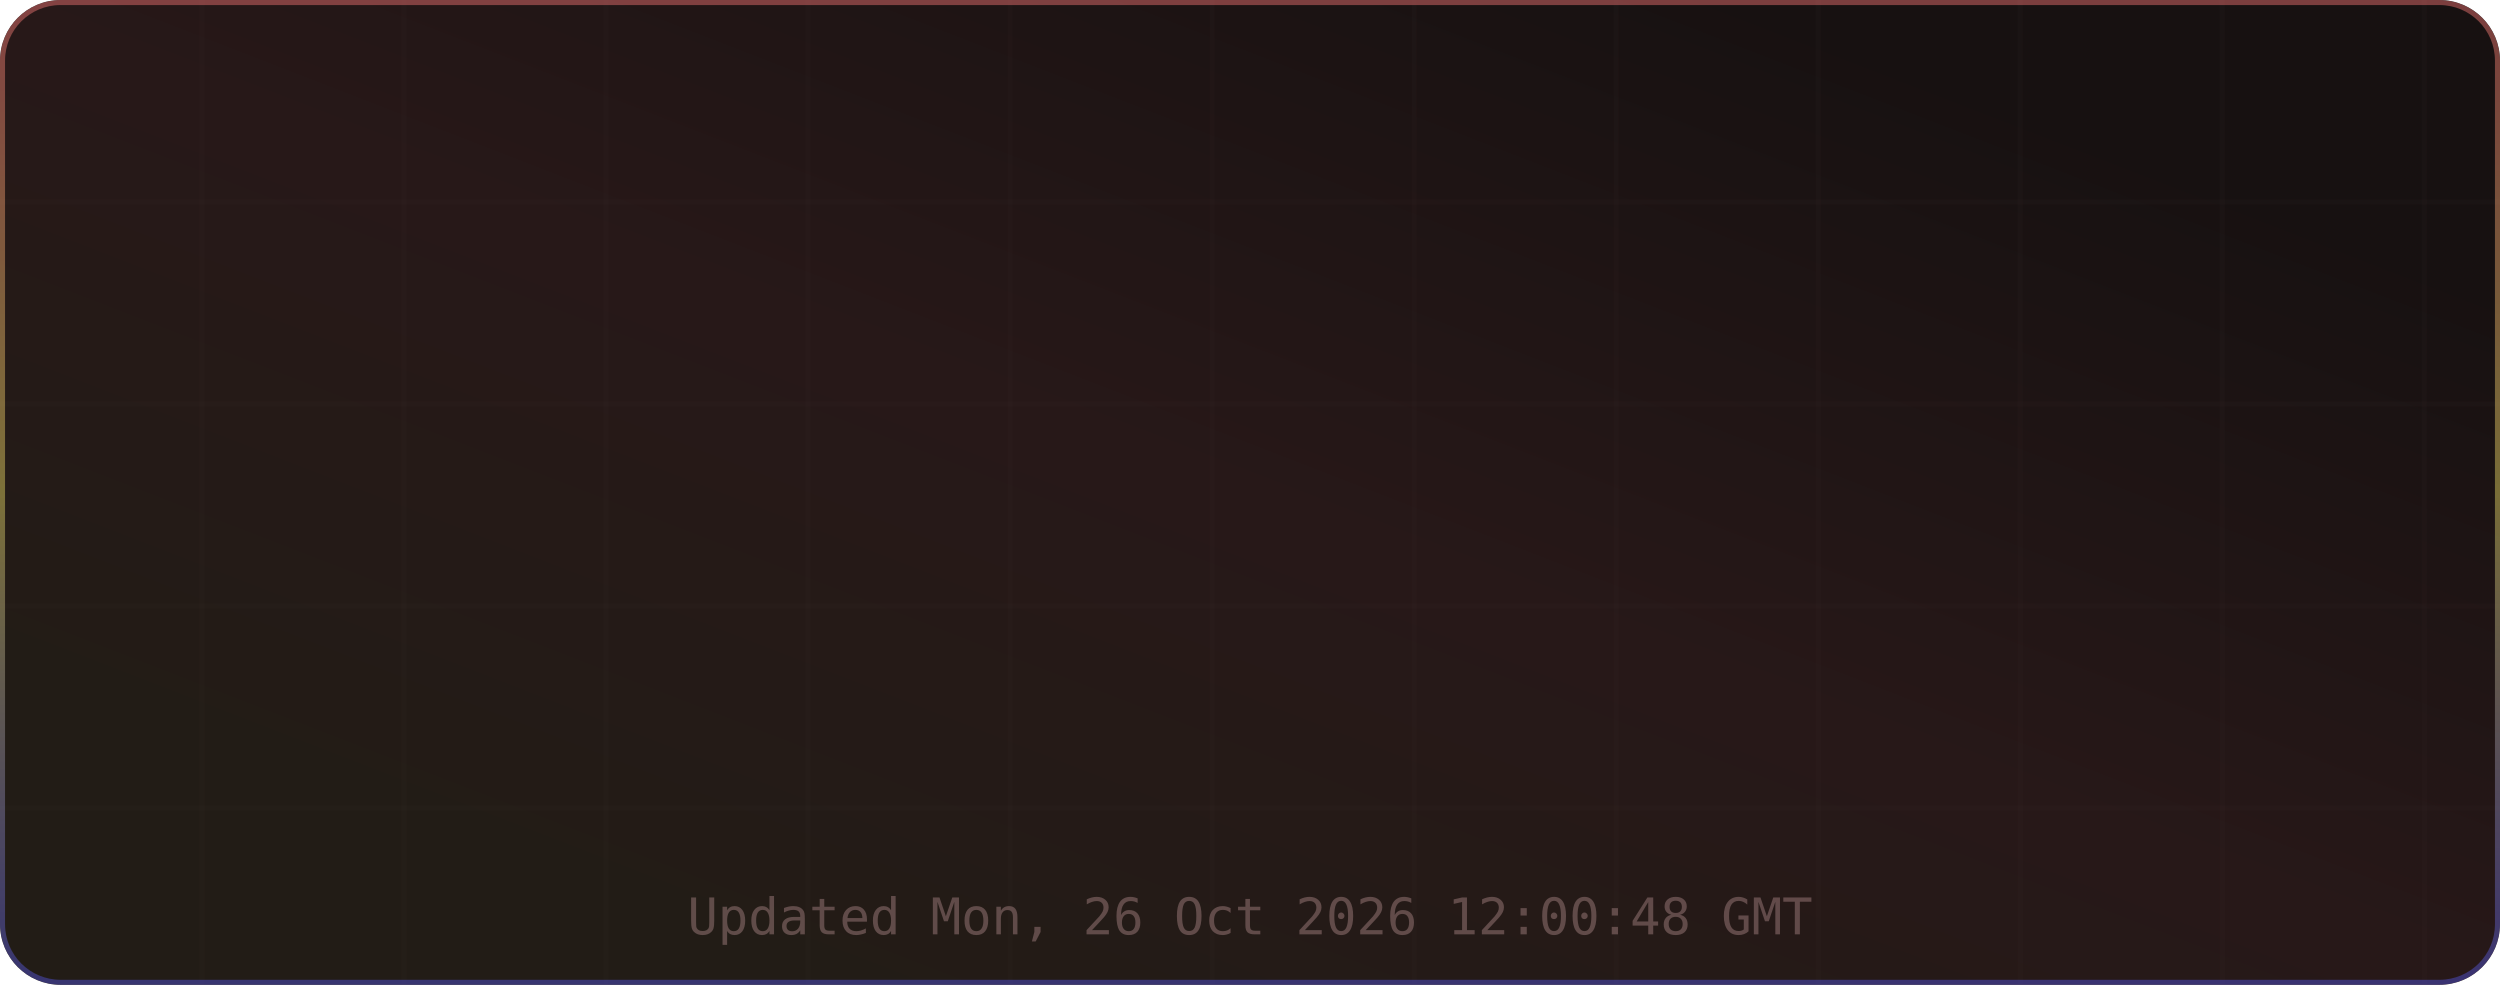
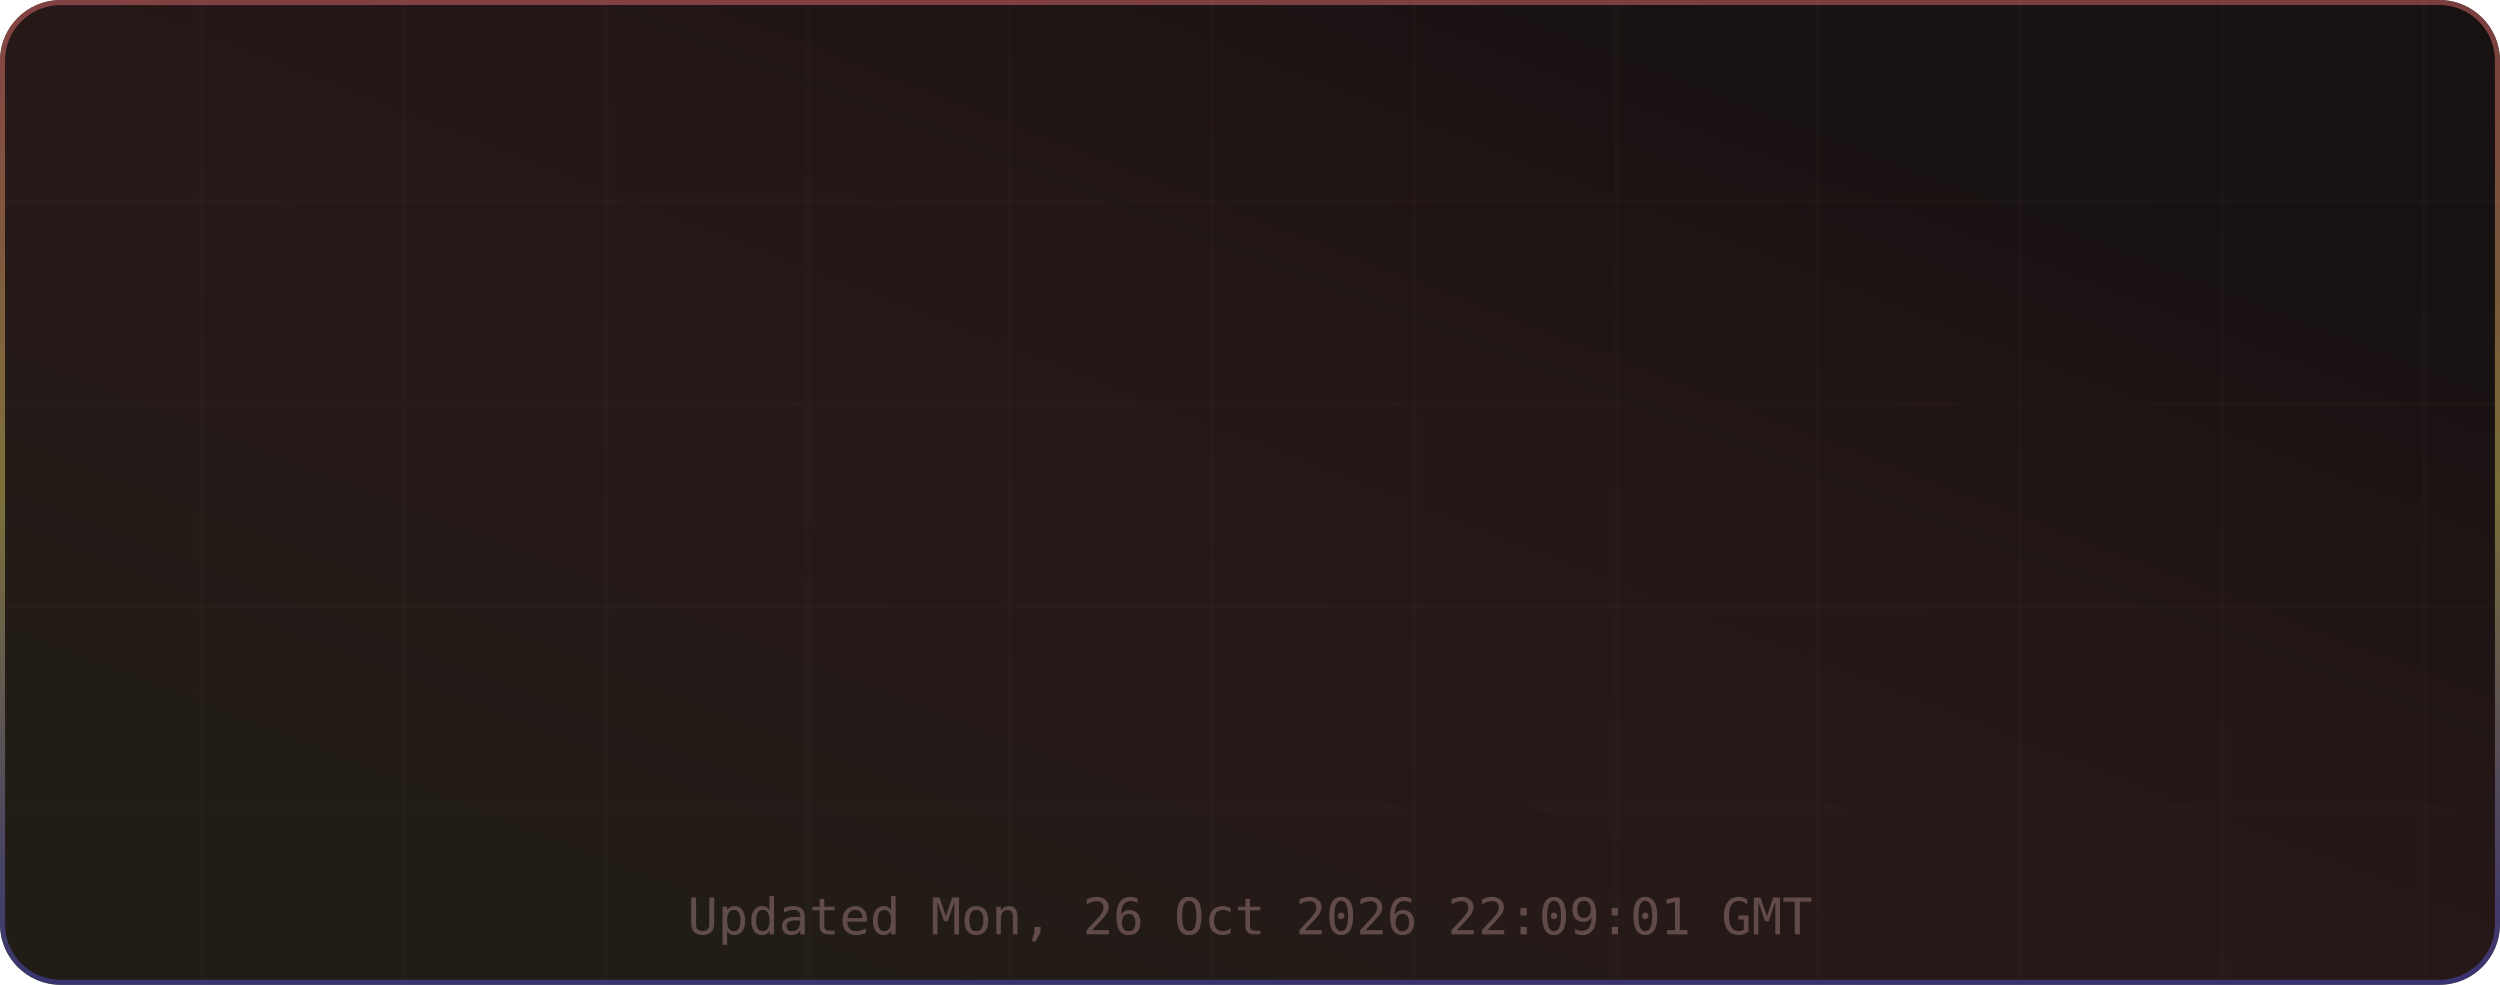
<svg xmlns="http://www.w3.org/2000/svg" width="495" height="195" viewBox="0 0 495 195" role="img" aria-label="TM's GitHub Stats">
  <defs>
    <linearGradient id="grad-bg" x1="0.85" y1="0.15" x2="0.15" y2="0.85" gradientUnits="objectBoundingBox">
      <stop offset="0%" stop-color="#171111" />
      <stop offset="50%" stop-color="#271818" />
      <stop offset="100%" stop-color="#221c16" />
      <animateTransform attributeName="gradientTransform" type="rotate" values="0 0.5 0.5; 360 0.5 0.5" dur="12s" repeatCount="indefinite" />
    </linearGradient>
    <linearGradient id="grad-accent" x1="0.5" y1="0" x2="0.5" y2="1" gradientUnits="objectBoundingBox">
      <stop offset="0%" stop-color="#e06c6c" />
      <stop offset="50%" stop-color="#d6c85c" />
      <stop offset="100%" stop-color="#4d4dcb" />
      <animateTransform attributeName="gradientTransform" type="rotate" values="0 0.5 0.5; 360 0.5 0.5" dur="8s" repeatCount="indefinite" />
    </linearGradient>
    <linearGradient id="grad-chart" x1="0.5" y1="0" x2="0.5" y2="1" gradientUnits="objectBoundingBox">
      <stop offset="0%" stop-color="#e06c6c" stop-opacity="0.9" />
      <stop offset="100%" stop-color="#d6c85c" stop-opacity="0.7" />
    </linearGradient>
    <radialGradient id="grad-glow" cx="0.5" cy="0.5" r="0.6" gradientUnits="objectBoundingBox">
      <stop offset="0%" stop-color="#e06c6c" stop-opacity="0.3" />
      <stop offset="100%" stop-color="#e06c6c" stop-opacity="0" />
    </radialGradient>
    <filter id="drop-shadow" x="-20%" y="-20%" width="140%" height="140%">
      <feGaussianBlur in="SourceAlpha" stdDeviation="3" />
      <feOffset dx="0" dy="2" />
      <feComponentTransfer>
        <feFuncA type="linear" slope="0.4" />
      </feComponentTransfer>
      <feMerge>
        <feMergeNode />
        <feMergeNode in="SourceGraphic" />
      </feMerge>
    </filter>
    <filter id="glow-filter" x="-30%" y="-30%" width="160%" height="160%">
      <feGaussianBlur stdDeviation="4" result="blur" />
      <feMerge>
        <feMergeNode in="blur" />
        <feMergeNode in="SourceGraphic" />
      </feMerge>
    </filter>
    <clipPath id="card-clip">
      <rect width="495" height="195" rx="12" ry="12" />
    </clipPath>
  </defs>
  <defs>
    <filter id="noise" x="0" y="0" width="100%" height="100%">
      <feTurbulence type="fractalNoise" baseFrequency="0.65" numOctaves="3" stitchTiles="stitch" />
      <feColorMatrix type="saturate" values="0" />
      <feBlend in="SourceGraphic" mode="overlay" result="blend" />
      <feComposite in="blend" in2="SourceGraphic" operator="in" />
    </filter>
  </defs>
  <g clip-path="url(#card-clip)">
    <rect x="0" y="0" width="495" height="195" rx="12" ry="12" fill="url(#grad-bg)" clip-path="url(#card-clip)" />
    <g opacity="1">
      <line x1="40" y1="0" x2="40" y2="195" stroke="#432d2d" stroke-width="1" opacity="0.08" />
      <line x1="80" y1="0" x2="80" y2="195" stroke="#432d2d" stroke-width="1" opacity="0.08" />
      <line x1="120" y1="0" x2="120" y2="195" stroke="#432d2d" stroke-width="1" opacity="0.08" />
      <line x1="160" y1="0" x2="160" y2="195" stroke="#432d2d" stroke-width="1" opacity="0.08" />
      <line x1="200" y1="0" x2="200" y2="195" stroke="#432d2d" stroke-width="1" opacity="0.08" />
      <line x1="240" y1="0" x2="240" y2="195" stroke="#432d2d" stroke-width="1" opacity="0.08" />
      <line x1="280" y1="0" x2="280" y2="195" stroke="#432d2d" stroke-width="1" opacity="0.08" />
      <line x1="320" y1="0" x2="320" y2="195" stroke="#432d2d" stroke-width="1" opacity="0.08" />
      <line x1="360" y1="0" x2="360" y2="195" stroke="#432d2d" stroke-width="1" opacity="0.08" />
      <line x1="400" y1="0" x2="400" y2="195" stroke="#432d2d" stroke-width="1" opacity="0.08" />
      <line x1="440" y1="0" x2="440" y2="195" stroke="#432d2d" stroke-width="1" opacity="0.08" />
      <line x1="480" y1="0" x2="480" y2="195" stroke="#432d2d" stroke-width="1" opacity="0.08" />
      <line x1="0" y1="40" x2="495" y2="40" stroke="#432d2d" stroke-width="1" opacity="0.08" />
      <line x1="0" y1="80" x2="495" y2="80" stroke="#432d2d" stroke-width="1" opacity="0.08" />
      <line x1="0" y1="120" x2="495" y2="120" stroke="#432d2d" stroke-width="1" opacity="0.08" />
      <line x1="0" y1="160" x2="495" y2="160" stroke="#432d2d" stroke-width="1" opacity="0.08" />
    </g>
    <rect x="0.5" y="0.5" width="494" height="194" rx="11.5" fill="none" stroke="url(#grad-accent)" stroke-width="1" opacity="0.5" />
    <g id="title-section" opacity="0">
      <text x="20" y="36" font-size="18" dominant-baseline="middle">⚡</text>
      <text x="42" y="36" font-size="16" font-family="ui-monospace,SFMono-Regular,Menlo,monospace" font-weight="700" fill="#e6edf3" text-anchor="start" dominant-baseline="middle" letter-spacing="0.5">TM's GitHub Stats</text>
      <text x="42" y="50" font-size="11" font-family="ui-monospace,SFMono-Regular,Menlo,monospace" fill="#9d7b7b" text-anchor="start" dominant-baseline="middle" opacity="0.8">@MatrixTM26 · 2026 stats</text>
      <line id="title-line" x1="16" y1="52" x2="479" y2="52" stroke="url(#grad-accent)" stroke-width="1" opacity="0.4" />
      <animate attributeName="opacity" from="0" to="1" dur="0.5s" begin="0s" fill="freeze" calcMode="spline" keySplines="0.4 0 0.2 1" keyTimes="0;1" />
    </g>
    <g transform="translate(0, 56)">
      <g opacity="0">
        <text x="73.875" y="22" font-size="13" font-family="ui-monospace,SFMono-Regular,Menlo,monospace" fill="#e06c6c" text-anchor="middle" dominant-baseline="middle" filter="url(#glow-filter)">◈</text>
        <text x="73.875" y="38" font-size="18" font-family="ui-monospace,SFMono-Regular,Menlo,monospace" font-weight="700" fill="#e6edf3" text-anchor="middle" dominant-baseline="middle">10.4K</text>
        <text x="73.875" y="54" font-size="9" font-family="ui-monospace,SFMono-Regular,Menlo,monospace" fill="#9d7b7b" text-anchor="middle" dominant-baseline="middle" letter-spacing="0.3">Commits</text>
        <animate attributeName="opacity" from="0" to="1" dur="0.5s" begin="0.1s" fill="freeze" calcMode="spline" keySplines="0.4 0 0.2 1" keyTimes="0;1" />
      </g>
      <g opacity="0">
        <text x="189.625" y="22" font-size="13" font-family="ui-monospace,SFMono-Regular,Menlo,monospace" fill="#e06c6c" text-anchor="middle" dominant-baseline="middle" filter="url(#glow-filter)">⌥</text>
        <text x="189.625" y="38" font-size="18" font-family="ui-monospace,SFMono-Regular,Menlo,monospace" font-weight="700" fill="#e6edf3" text-anchor="middle" dominant-baseline="middle">157</text>
        <text x="189.625" y="54" font-size="9" font-family="ui-monospace,SFMono-Regular,Menlo,monospace" fill="#9d7b7b" text-anchor="middle" dominant-baseline="middle" letter-spacing="0.3">Pull Requests</text>
        <animate attributeName="opacity" from="0" to="1" dur="0.5s" begin="0.17s" fill="freeze" calcMode="spline" keySplines="0.4 0 0.2 1" keyTimes="0;1" />
      </g>
      <g opacity="0">
        <text x="305.375" y="22" font-size="13" font-family="ui-monospace,SFMono-Regular,Menlo,monospace" fill="#e06c6c" text-anchor="middle" dominant-baseline="middle" filter="url(#glow-filter)">◎</text>
        <text x="305.375" y="38" font-size="18" font-family="ui-monospace,SFMono-Regular,Menlo,monospace" font-weight="700" fill="#e6edf3" text-anchor="middle" dominant-baseline="middle">1</text>
        <text x="305.375" y="54" font-size="9" font-family="ui-monospace,SFMono-Regular,Menlo,monospace" fill="#9d7b7b" text-anchor="middle" dominant-baseline="middle" letter-spacing="0.3">Issues</text>
        <animate attributeName="opacity" from="0" to="1" dur="0.5s" begin="0.24s" fill="freeze" calcMode="spline" keySplines="0.4 0 0.2 1" keyTimes="0;1" />
      </g>
      <g opacity="0">
        <text x="421.125" y="22" font-size="13" font-family="ui-monospace,SFMono-Regular,Menlo,monospace" fill="#e06c6c" text-anchor="middle" dominant-baseline="middle" filter="url(#glow-filter)">✦</text>
        <text x="421.125" y="38" font-size="18" font-family="ui-monospace,SFMono-Regular,Menlo,monospace" font-weight="700" fill="#e6edf3" text-anchor="middle" dominant-baseline="middle">2</text>
        <text x="421.125" y="54" font-size="9" font-family="ui-monospace,SFMono-Regular,Menlo,monospace" fill="#9d7b7b" text-anchor="middle" dominant-baseline="middle" letter-spacing="0.3">Reviews</text>
        <animate attributeName="opacity" from="0" to="1" dur="0.5s" begin="0.31s" fill="freeze" calcMode="spline" keySplines="0.4 0 0.2 1" keyTimes="0;1" />
      </g>
      <g opacity="0">
        <text x="73.875" y="77" font-size="13" font-family="ui-monospace,SFMono-Regular,Menlo,monospace" fill="#e06c6c" text-anchor="middle" dominant-baseline="middle" filter="url(#glow-filter)">★</text>
        <text x="73.875" y="93" font-size="18" font-family="ui-monospace,SFMono-Regular,Menlo,monospace" font-weight="700" fill="#e6edf3" text-anchor="middle" dominant-baseline="middle">118</text>
        <text x="73.875" y="109" font-size="9" font-family="ui-monospace,SFMono-Regular,Menlo,monospace" fill="#9d7b7b" text-anchor="middle" dominant-baseline="middle" letter-spacing="0.3">Stars Earned</text>
        <animate attributeName="opacity" from="0" to="1" dur="0.5s" begin="0.38s" fill="freeze" calcMode="spline" keySplines="0.4 0 0.2 1" keyTimes="0;1" />
      </g>
      <g opacity="0">
        <text x="189.625" y="77" font-size="13" font-family="ui-monospace,SFMono-Regular,Menlo,monospace" fill="#e06c6c" text-anchor="middle" dominant-baseline="middle" filter="url(#glow-filter)">⊗</text>
        <text x="189.625" y="93" font-size="18" font-family="ui-monospace,SFMono-Regular,Menlo,monospace" font-weight="700" fill="#e6edf3" text-anchor="middle" dominant-baseline="middle">17</text>
        <text x="189.625" y="109" font-size="9" font-family="ui-monospace,SFMono-Regular,Menlo,monospace" fill="#9d7b7b" text-anchor="middle" dominant-baseline="middle" letter-spacing="0.3">Forks</text>
        <animate attributeName="opacity" from="0" to="1" dur="0.5s" begin="0.45s" fill="freeze" calcMode="spline" keySplines="0.4 0 0.2 1" keyTimes="0;1" />
      </g>
      <g opacity="0">
        <text x="305.375" y="77" font-size="13" font-family="ui-monospace,SFMono-Regular,Menlo,monospace" fill="#e06c6c" text-anchor="middle" dominant-baseline="middle" filter="url(#glow-filter)">◉</text>
        <text x="305.375" y="93" font-size="18" font-family="ui-monospace,SFMono-Regular,Menlo,monospace" font-weight="700" fill="#e6edf3" text-anchor="middle" dominant-baseline="middle">20</text>
        <text x="305.375" y="109" font-size="9" font-family="ui-monospace,SFMono-Regular,Menlo,monospace" fill="#9d7b7b" text-anchor="middle" dominant-baseline="middle" letter-spacing="0.3">Followers</text>
        <animate attributeName="opacity" from="0" to="1" dur="0.5s" begin="0.52s" fill="freeze" calcMode="spline" keySplines="0.4 0 0.2 1" keyTimes="0;1" />
      </g>
      <g opacity="0">
        <text x="421.125" y="77" font-size="13" font-family="ui-monospace,SFMono-Regular,Menlo,monospace" fill="#e06c6c" text-anchor="middle" dominant-baseline="middle" filter="url(#glow-filter)">⚑</text>
        <text x="421.125" y="93" font-size="18" font-family="ui-monospace,SFMono-Regular,Menlo,monospace" font-weight="700" fill="#e6edf3" text-anchor="middle" dominant-baseline="middle">1</text>
        <text x="421.125" y="109" font-size="9" font-family="ui-monospace,SFMono-Regular,Menlo,monospace" fill="#9d7b7b" text-anchor="middle" dominant-baseline="middle" letter-spacing="0.3">Day Streak</text>
        <animate attributeName="opacity" from="0" to="1" dur="0.5s" begin="0.59s" fill="freeze" calcMode="spline" keySplines="0.4 0 0.2 1" keyTimes="0;1" />
      </g>
      <g opacity="0">
        <circle cx="450" cy="-24" r="32" fill="none" stroke="#432d2d" stroke-width="2" />
        <circle cx="450" cy="-24" r="32" fill="none" stroke="url(#grad-accent)" stroke-width="2.5" stroke-dasharray="201.06" stroke-dashoffset="201.06" stroke-linecap="round" transform="rotate(-90 450 -24)">
          <animate attributeName="stroke-dashoffset" from="201.062" to="180.956" dur="1.5s" begin="0.3s" fill="freeze" calcMode="spline" keySplines="0.4 0 0.2 1" keyTimes="0;1" />
        </circle>
        <text x="450" y="-30" font-size="18" font-family="ui-monospace,SFMono-Regular,Menlo,monospace" font-weight="700" fill="#e06c6c" text-anchor="middle" filter="url(#glow-filter)">A+</text>
        <text x="450" y="-14" font-size="8" font-family="ui-monospace,SFMono-Regular,Menlo,monospace" fill="#9d7b7b" text-anchor="middle" letter-spacing="1">RANK</text>
        <text x="450" y="-4" font-size="8" font-family="ui-monospace,SFMono-Regular,Menlo,monospace" fill="#9d7b7b" text-anchor="middle" opacity="0.7">Top 10%</text>
        <animate attributeName="opacity" from="0" to="1" dur="0.6s" begin="0.2s" fill="freeze" calcMode="spline" keySplines="0.4 0 0.2 1" keyTimes="0;1" />
      </g>
    </g>
-     <text x="247.5" y="185" font-size="10" font-family="ui-monospace,SFMono-Regular,Menlo,monospace" fill="#9d7b7b" text-anchor="middle" opacity="0.5">Updated Mon, 26 Oct 2026 12:00:48 GMT</text>
+     <text x="247.5" y="185" font-size="10" font-family="ui-monospace,SFMono-Regular,Menlo,monospace" fill="#9d7b7b" text-anchor="middle" opacity="0.5">Updated Mon, 26 Oct 2026 22:09:01 GMT</text>
  </g>
</svg>
